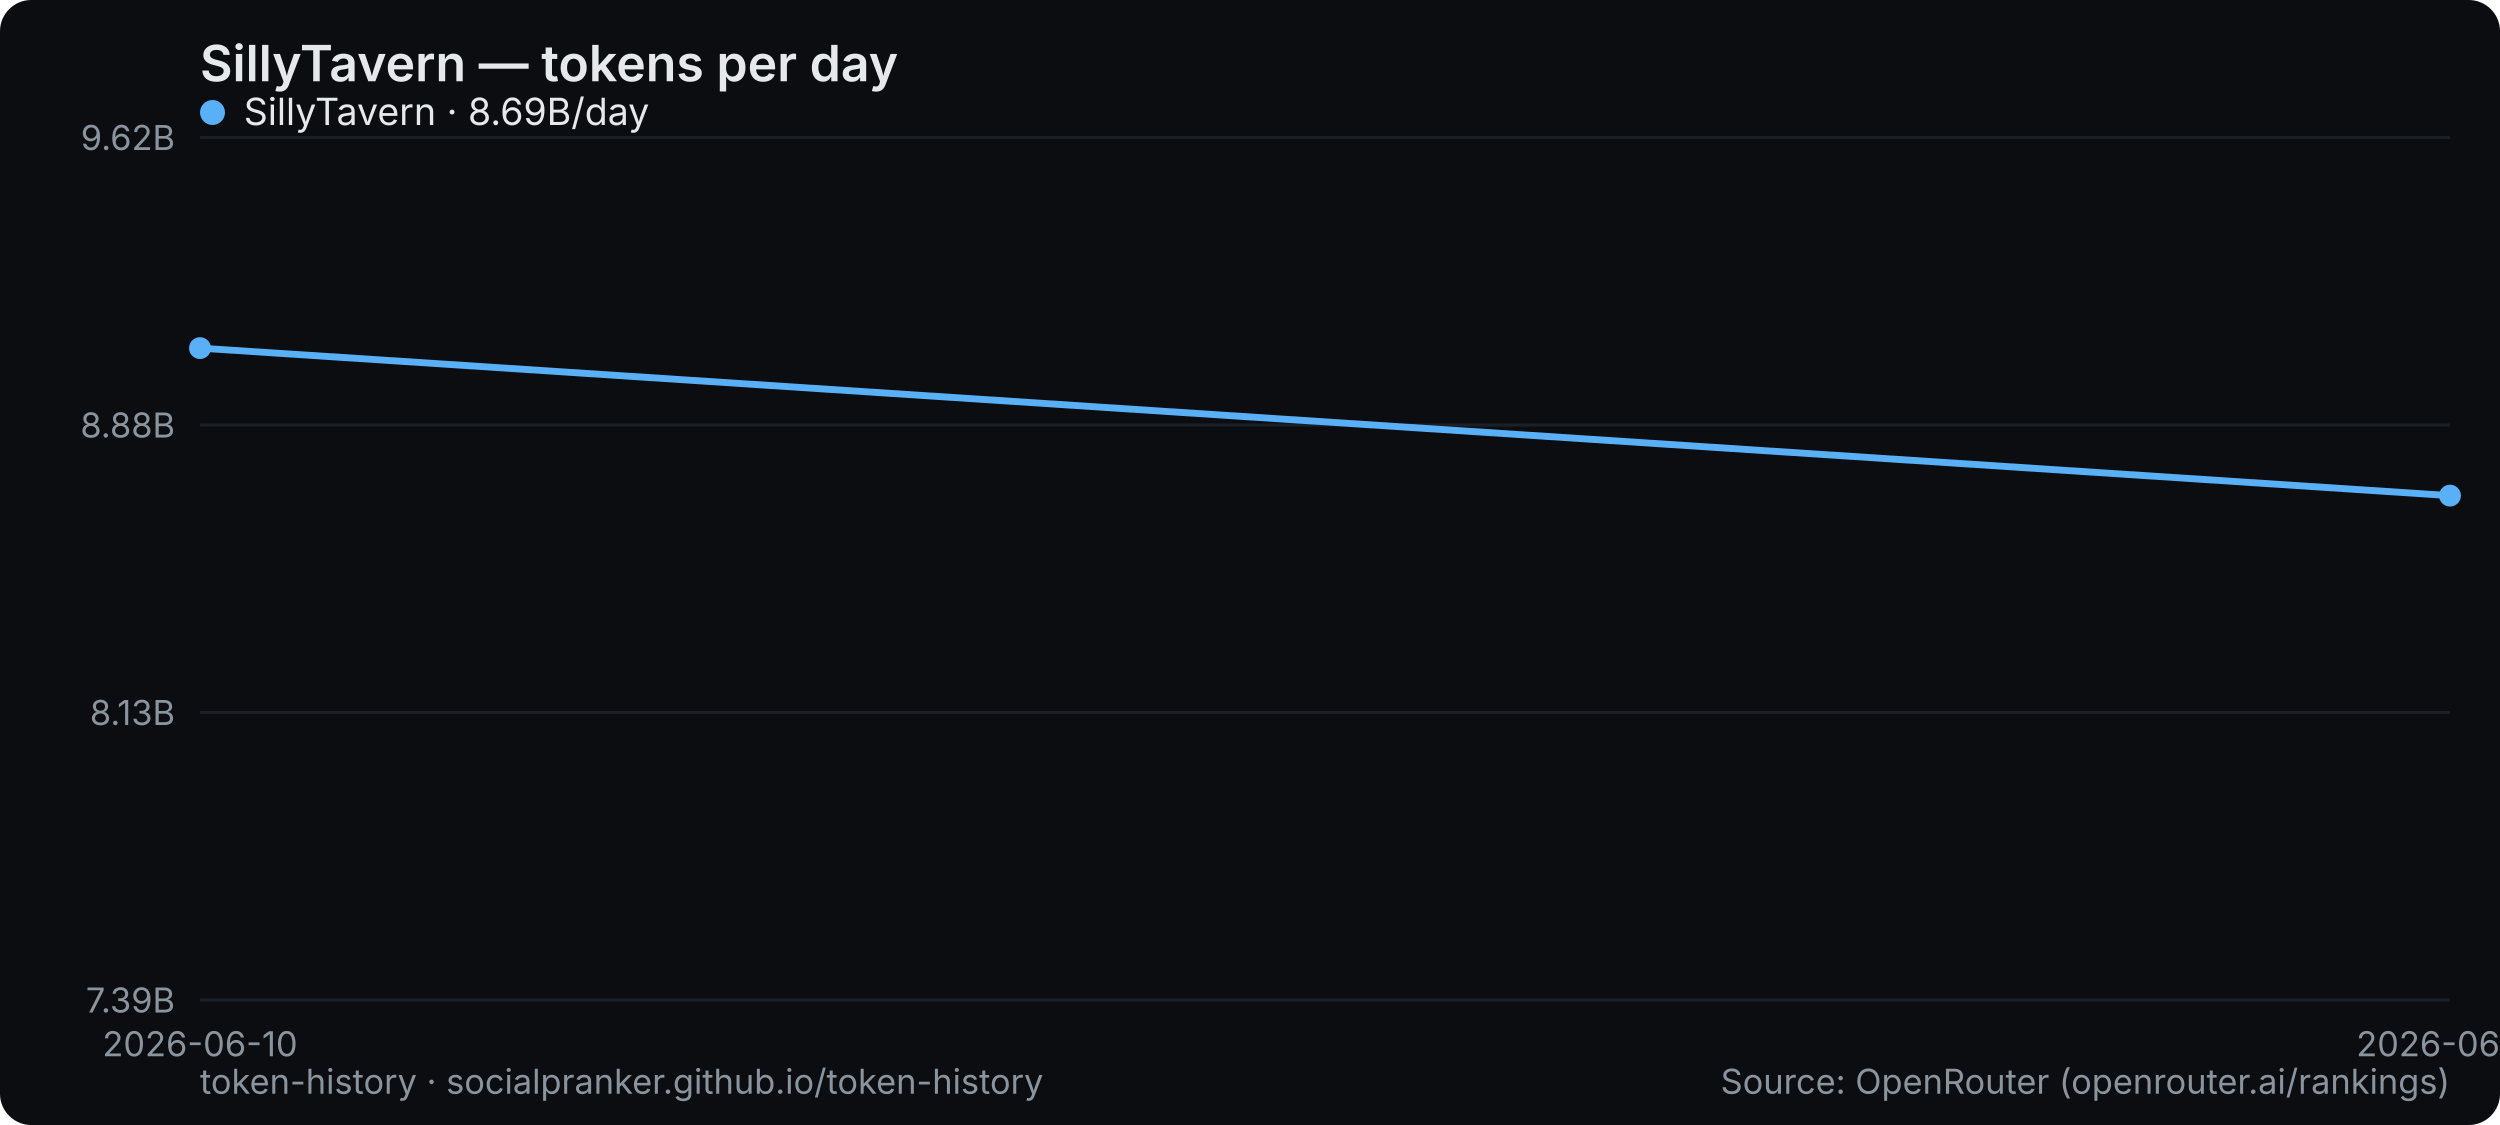
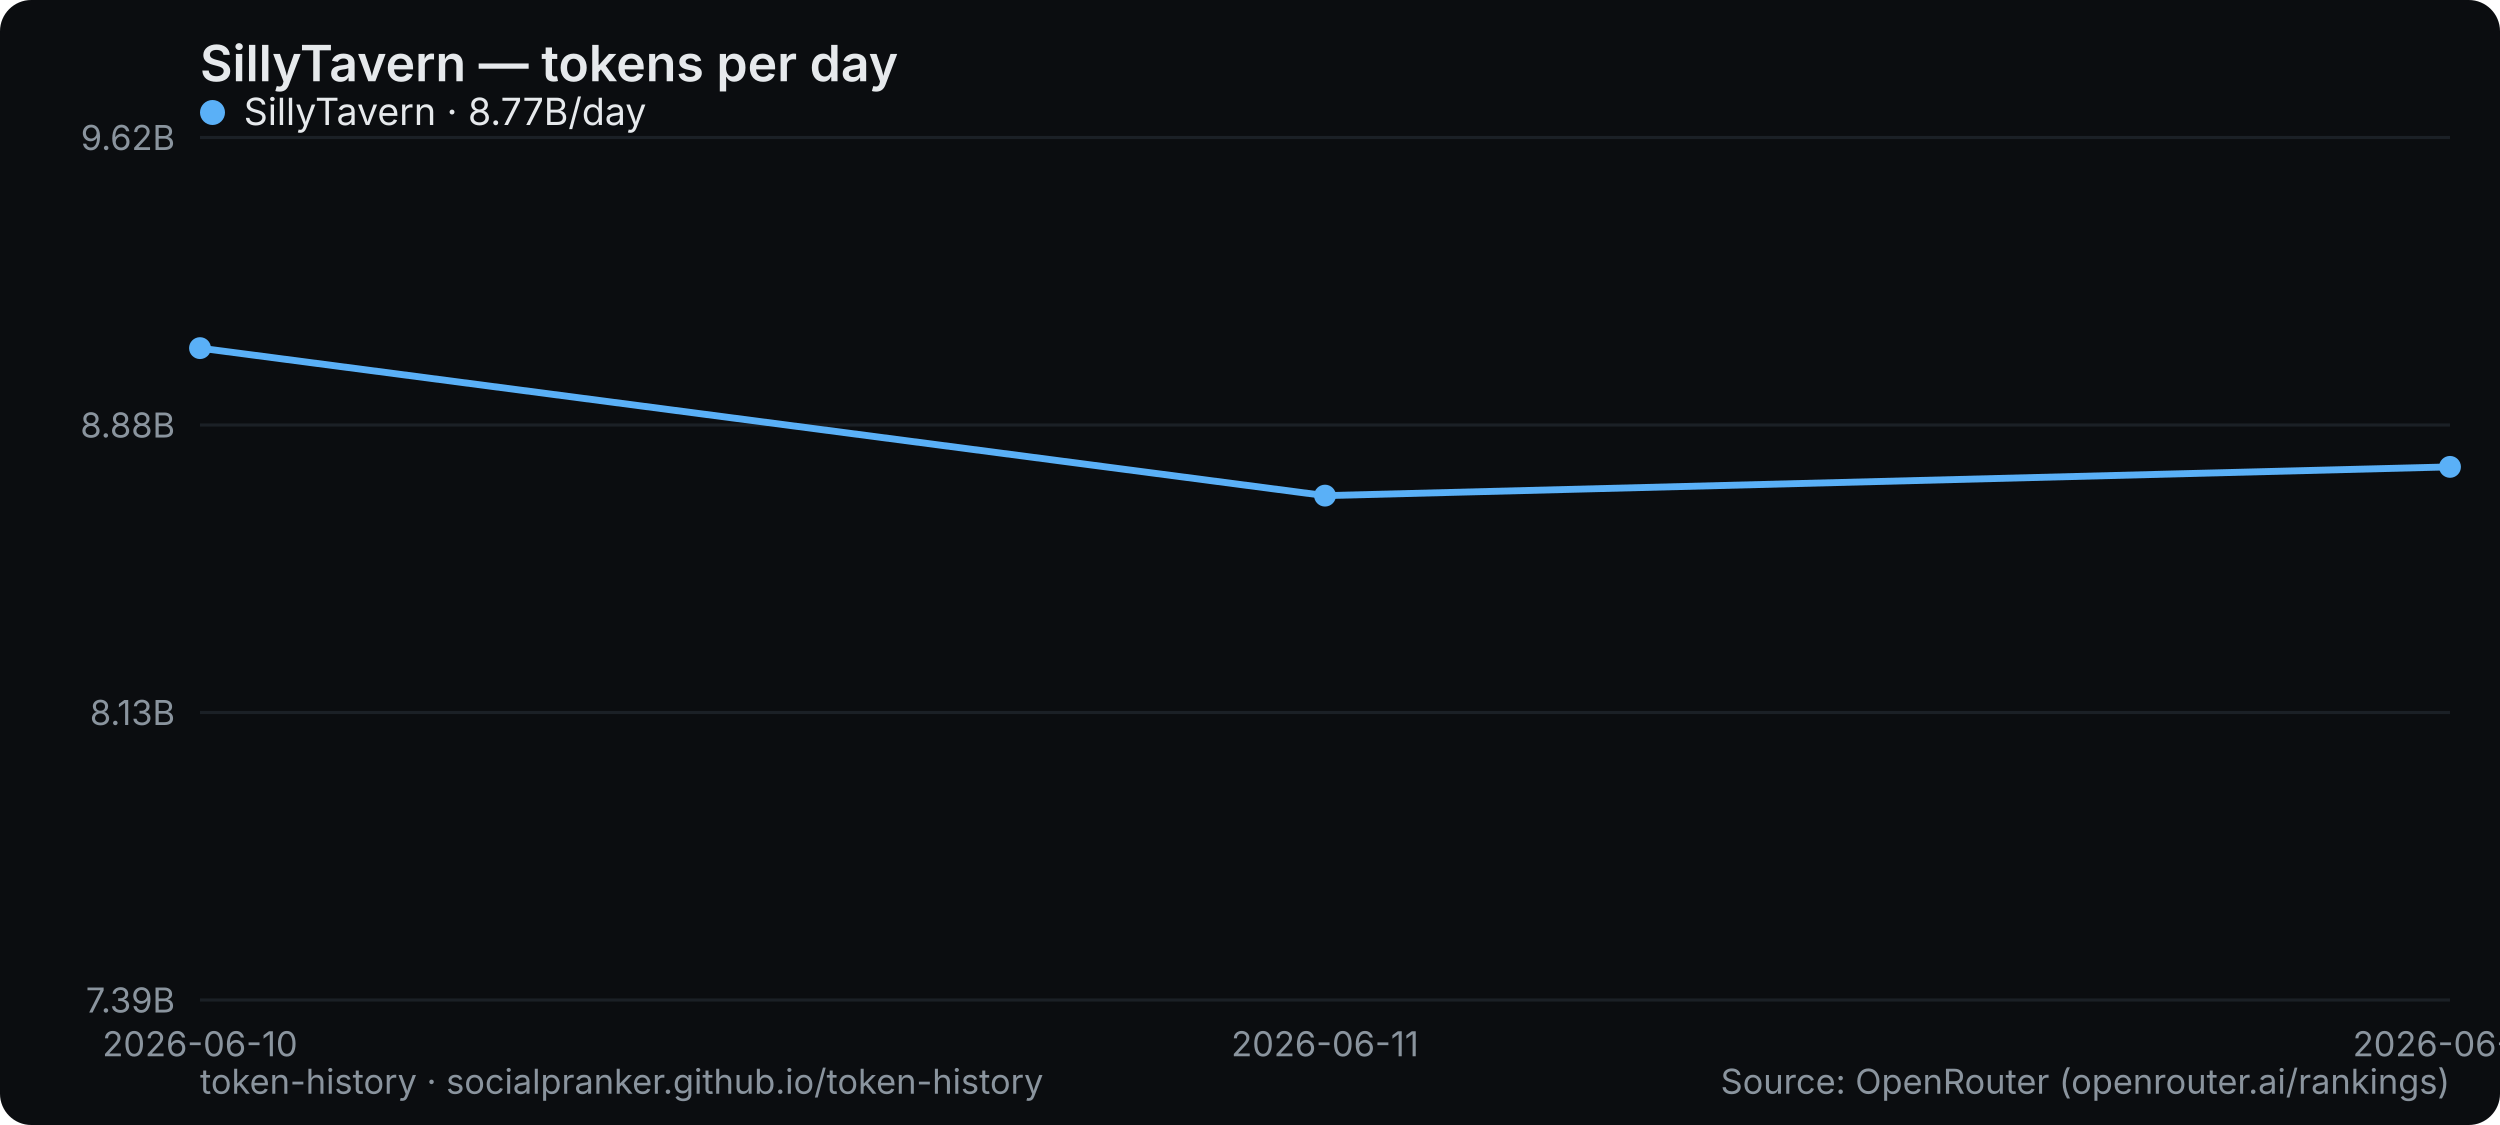
<svg xmlns="http://www.w3.org/2000/svg" width="800" height="360" viewBox="0 0 800 360" role="img" aria-label="SillyTavern — tokens per day">
  <rect width="800" height="360" rx="10" fill="#0b0d10" />
  <text x="64" y="26" font-family="system-ui,-apple-system,Segoe UI,sans-serif" font-size="16" font-weight="600" fill="#e6e9ec">SillyTavern — tokens per day</text>
  <line x1="64" y1="320" x2="784" y2="320" stroke="#1b2026" stroke-width="1" />
  <text x="56" y="324" text-anchor="end" font-family="system-ui,-apple-system,Segoe UI,sans-serif" font-size="11" fill="#8a949e">7.39B</text>
  <line x1="64" y1="228" x2="784" y2="228" stroke="#1b2026" stroke-width="1" />
  <text x="56" y="232" text-anchor="end" font-family="system-ui,-apple-system,Segoe UI,sans-serif" font-size="11" fill="#8a949e">8.13B</text>
  <line x1="64" y1="136" x2="784" y2="136" stroke="#1b2026" stroke-width="1" />
  <text x="56" y="140" text-anchor="end" font-family="system-ui,-apple-system,Segoe UI,sans-serif" font-size="11" fill="#8a949e">8.88B</text>
  <line x1="64" y1="44" x2="784" y2="44" stroke="#1b2026" stroke-width="1" />
  <text x="56" y="48" text-anchor="end" font-family="system-ui,-apple-system,Segoe UI,sans-serif" font-size="11" fill="#8a949e">9.62B</text>
  <text x="64" y="338" text-anchor="middle" font-family="system-ui,-apple-system,Segoe UI,sans-serif" font-size="11" fill="#8a949e">2026-06-10</text>
-   <text x="784" y="338" text-anchor="middle" font-family="system-ui,-apple-system,Segoe UI,sans-serif" font-size="11" fill="#8a949e">2026-06-11</text>
-   <polyline points="64.0,111.4 784.0,158.6" fill="none" stroke="#5ab0f7" stroke-width="2.2" stroke-linejoin="round" stroke-linecap="round" />
+   <text x="424" y="338" text-anchor="middle" font-family="system-ui,-apple-system,Segoe UI,sans-serif" font-size="11" fill="#8a949e">2026-06-11</text>
+   <text x="784" y="338" text-anchor="middle" font-family="system-ui,-apple-system,Segoe UI,sans-serif" font-size="11" fill="#8a949e">2026-06-12</text>
+   <polyline points="64.0,111.4 424.0,158.6 784.0,149.4" fill="none" stroke="#5ab0f7" stroke-width="2.2" stroke-linejoin="round" stroke-linecap="round" />
  <circle cx="64.0" cy="111.4" r="3.5" fill="#5ab0f7" />
-   <circle cx="784.0" cy="158.6" r="3.5" fill="#5ab0f7" />
+   <circle cx="424.0" cy="158.6" r="3.5" fill="#5ab0f7" />
+   <circle cx="784.0" cy="149.4" r="3.5" fill="#5ab0f7" />
  <g font-family="system-ui,-apple-system,Segoe UI,sans-serif" font-size="12">
    <circle cx="68" cy="36" r="4" fill="#5ab0f7" />
-     <text x="78" y="40" fill="#e6e9ec">SillyTavern · 8.69B/day</text>
+     <text x="78" y="40" fill="#e6e9ec">SillyTavern · 8.77B/day</text>
  </g>
  <text x="64" y="350" font-family="system-ui,-apple-system,Segoe UI,sans-serif" font-size="11" fill="#8a949e">token-history · socialpranker.github.io/token-history</text>
  <text x="784" y="350" text-anchor="end" font-family="system-ui,-apple-system,Segoe UI,sans-serif" font-size="11" fill="#8a949e">Source: OpenRouter (openrouter.ai/rankings)</text>
</svg>
